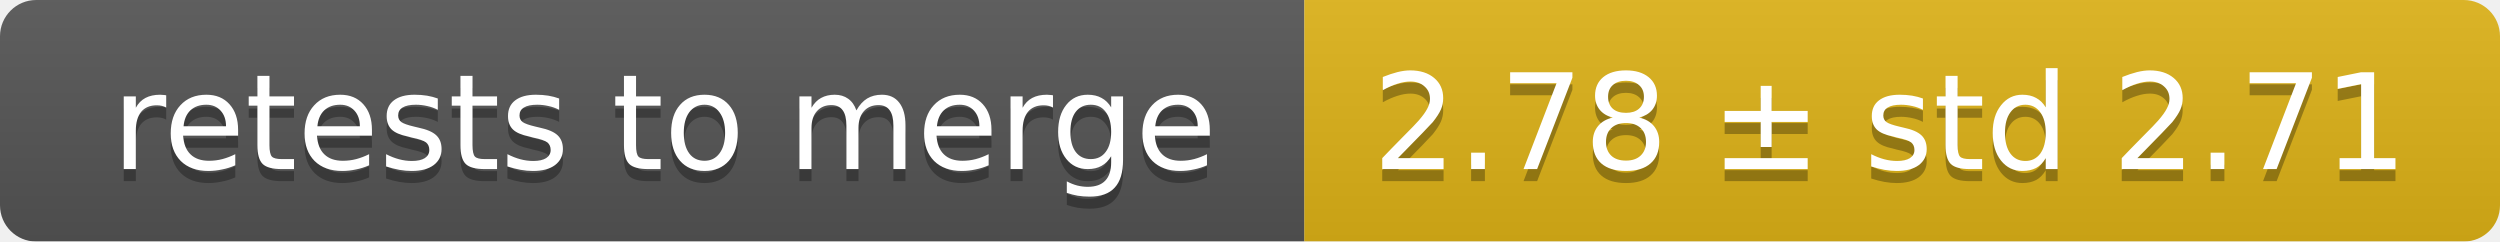
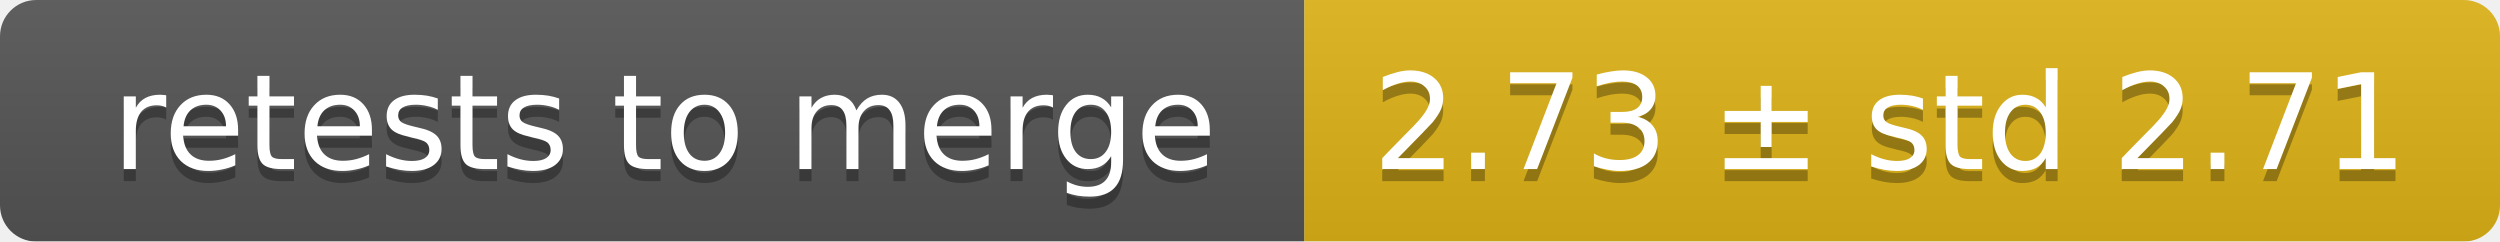
<svg xmlns="http://www.w3.org/2000/svg" width="207" height="20">
  <linearGradient id="smooth" x2="0" y2="100%">
    <stop offset="0" stop-color="#bbb" stop-opacity=".1" />
    <stop offset="1" stop-opacity=".1" />
  </linearGradient>
  <mask id="round">
    <rect width="207" height="20" rx="3" fill="#fff" />
  </mask>
  <g mask="url(#round)">
    <rect width="108" height="20" fill="#555" />
    <rect x="108" width="99" height="20" fill="#dfb317" />
    <rect width="207" height="20" fill="url(#smooth)" />
  </g>
  <g fill="#fff" text-anchor="middle" font-family="DejaVu Sans,Verdana,Geneva,sans-serif" font-size="11">
    <text x="55" y="15" fill="#010101" fill-opacity=".3">retests to merge</text>
    <text x="55" y="14">retests to merge</text>
-     <text x="156.5" y="15" fill="#010101" fill-opacity=".3">2.78 ± std 2.71</text>
-     <text x="156.5" y="14">2.78 ± std 2.71</text>
+     <text x="156.5" y="15" fill="#010101" fill-opacity=".3">2.73 ± std 2.71</text>
+     <text x="156.5" y="14">2.73 ± std 2.71</text>
  </g>
</svg>
